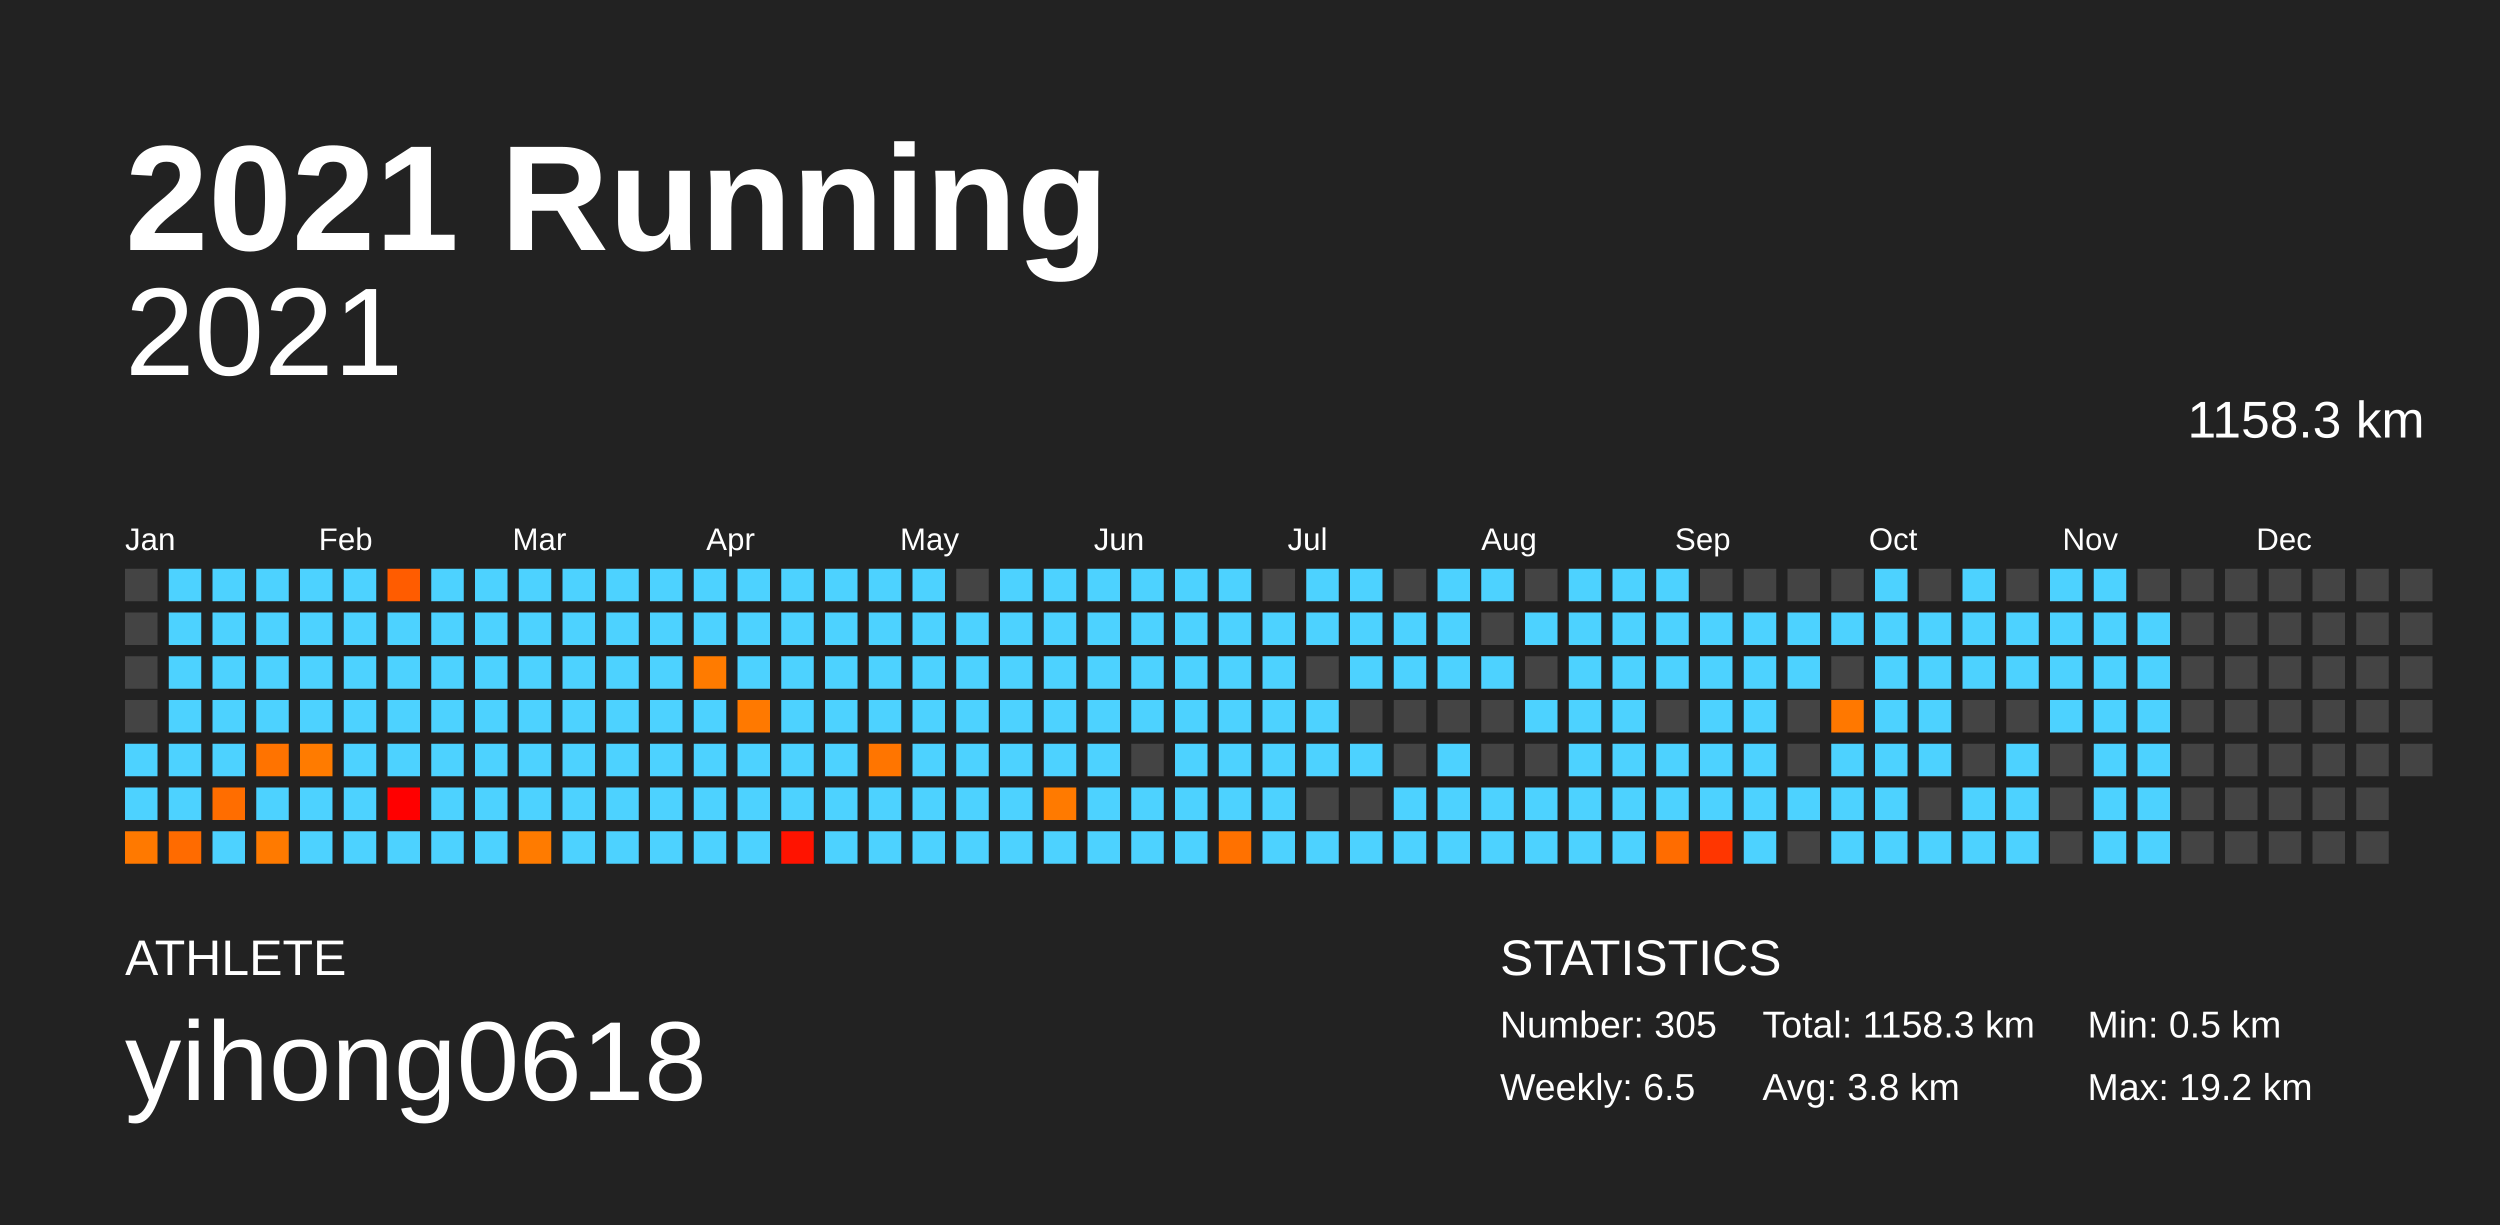
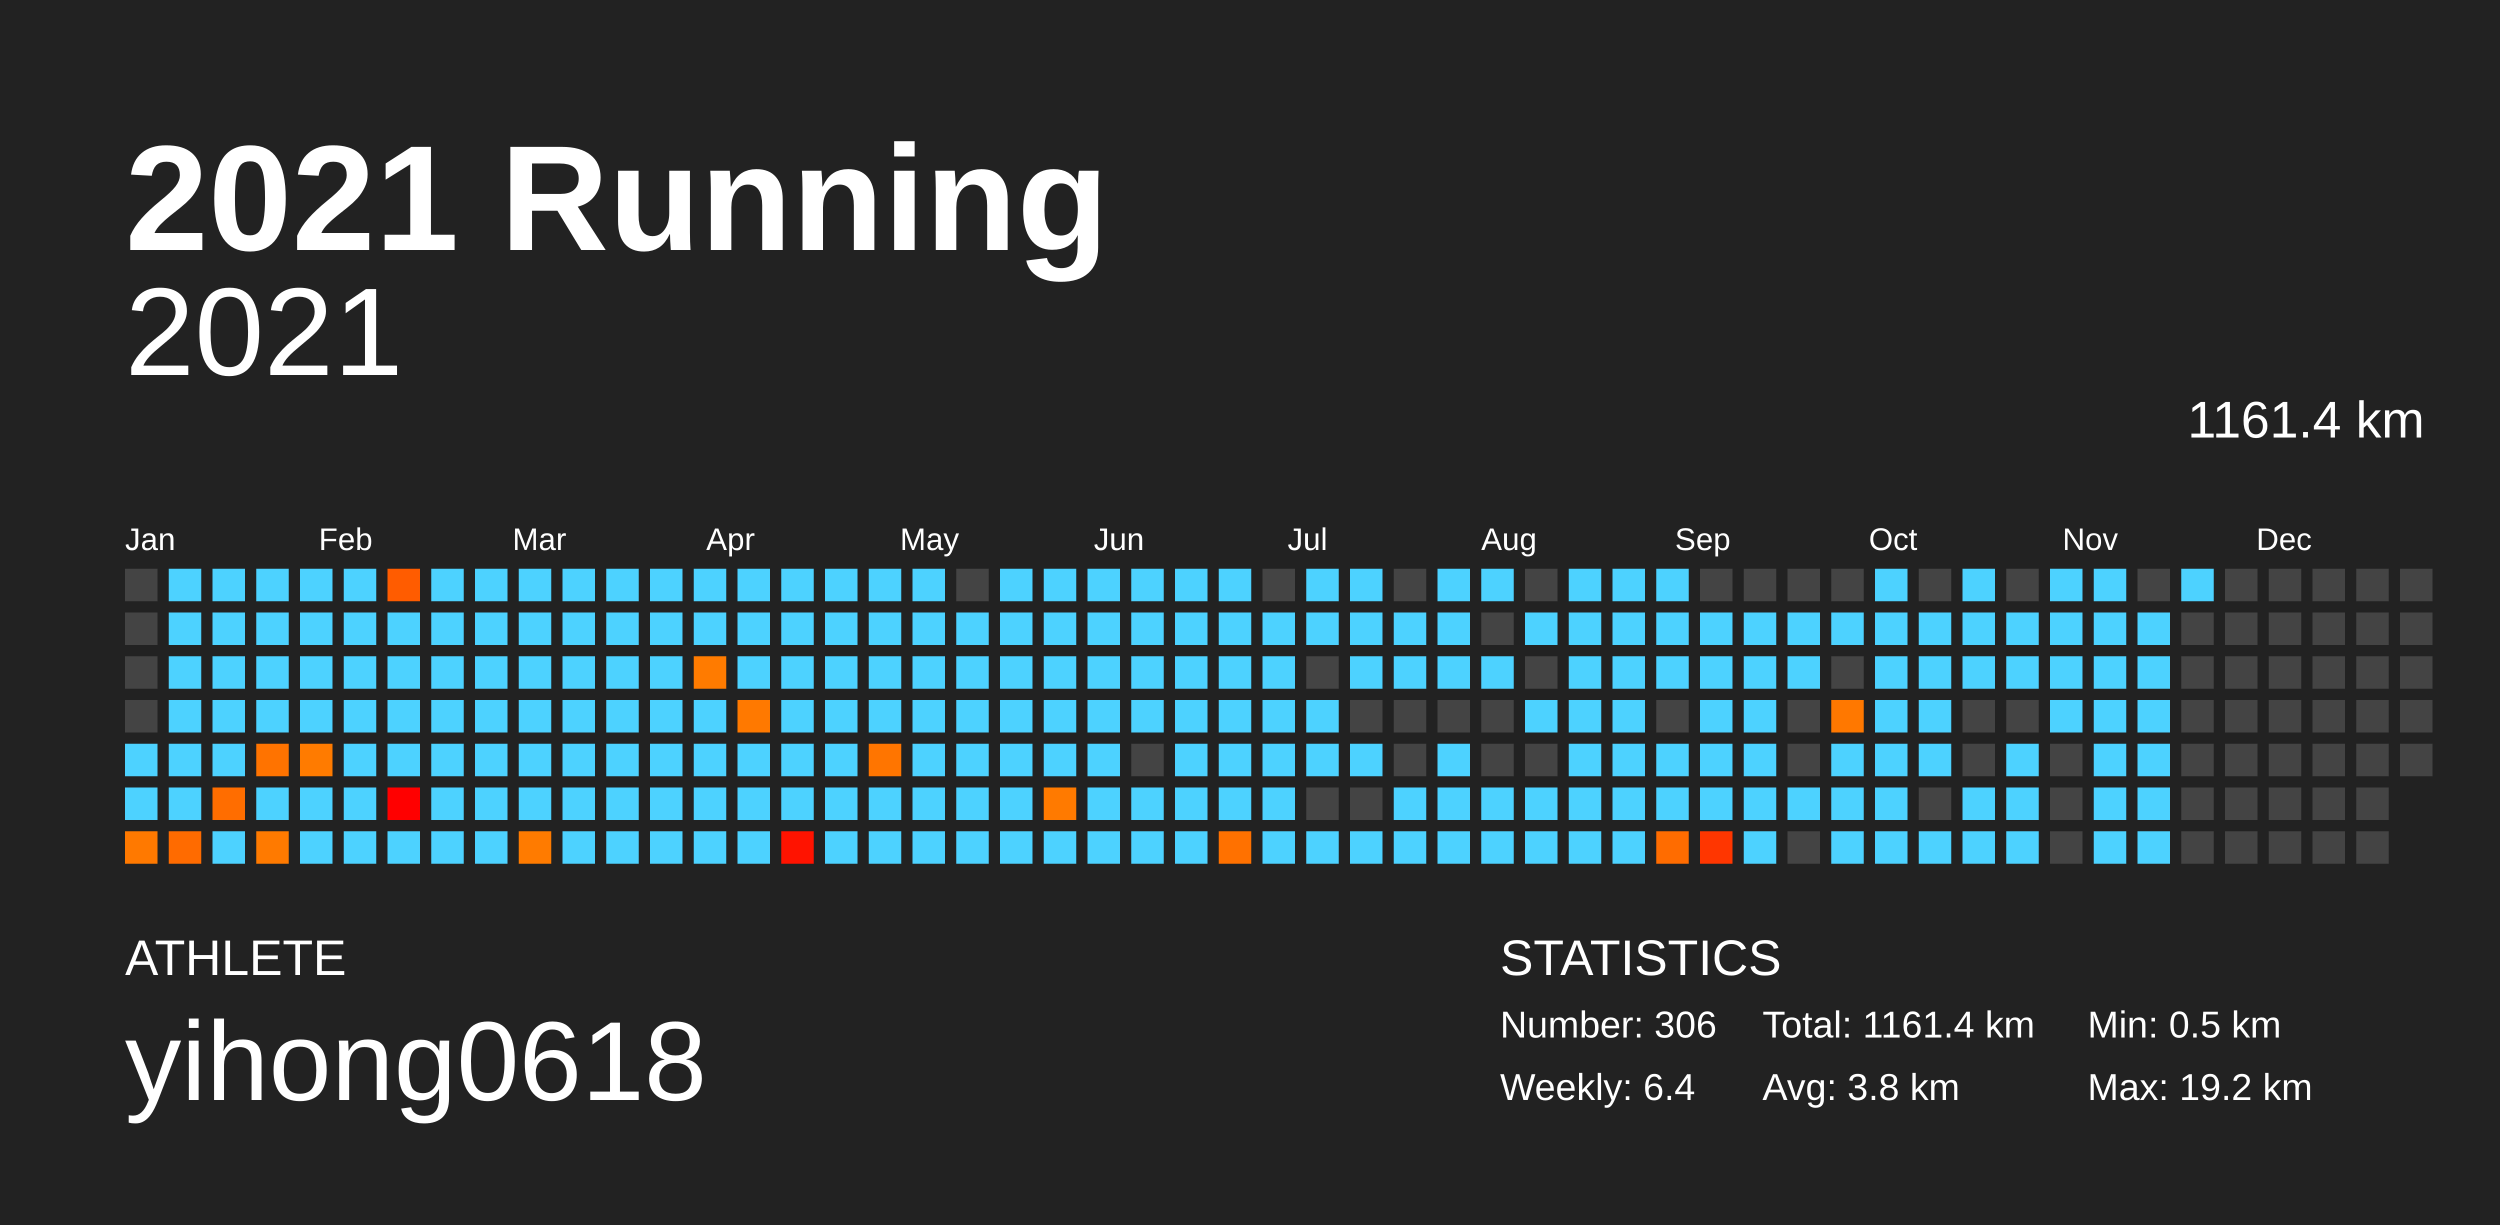
<svg xmlns="http://www.w3.org/2000/svg" baseProfile="full" height="98mm" version="1.1" viewBox="0,0,200,98" width="200mm">
  <defs />
  <rect fill="#222222" height="98" width="200" x="0" y="0" />
  <text fill="#FFFFFF" style="font-size:12px; font-family:Arial; font-weight:bold;" x="10" y="20">2021 Running</text>
  <text fill="#FFFFFF" style="font-size:4px; font-family:Arial" x="10" y="78">ATHLETE</text>
  <text fill="#FFFFFF" style="font-size:9px; font-family:Arial" x="10" y="88">yihong0618</text>
  <text fill="#FFFFFF" style="font-size:4px; font-family:Arial" x="120" y="78">STATISTICS</text>
-   <text fill="#FFFFFF" style="font-size:3px; font-family:Arial" x="120" y="83">Number: 305</text>
-   <text fill="#FFFFFF" style="font-size:3px; font-family:Arial" x="120" y="88">Weekly: 6.5</text>
-   <text fill="#FFFFFF" style="font-size:3px; font-family:Arial" x="141" y="83">Total: 1158.3 km</text>
+   <text fill="#FFFFFF" style="font-size:3px; font-family:Arial" x="120" y="83">Number: 306</text>
+   <text fill="#FFFFFF" style="font-size:3px; font-family:Arial" x="120" y="88">Weekly: 6.4</text>
+   <text fill="#FFFFFF" style="font-size:3px; font-family:Arial" x="141" y="83">Total: 1161.4 km</text>
  <text fill="#FFFFFF" style="font-size:3px; font-family:Arial" x="141" y="88">Avg: 3.8 km</text>
  <text fill="#FFFFFF" style="font-size:3px; font-family:Arial" x="167" y="83">Min: 0.5 km</text>
  <text fill="#FFFFFF" style="font-size:3px; font-family:Arial" x="167" y="88">Max: 19.2 km</text>
  <text alignment-baseline="hanging" fill="#FFFFFF" style="font-size:10.0px; font-family:Arial;" x="10" y="30">2021</text>
-   <text alignment-baseline="hanging" fill="#FFFFFF" style="font-size:4.125px; font-family:Arial;" x="175" y="35">1158.3 km</text>
+   <text alignment-baseline="hanging" fill="#FFFFFF" style="font-size:4.125px; font-family:Arial;" x="175" y="35">1161.4 km</text>
  <text fill="#FFFFFF" style="font-size:2.5px; font-family:Arial" x="10.0" y="44">Jan</text>
  <text fill="#FFFFFF" style="font-size:2.5px; font-family:Arial" x="25.5" y="44">Feb</text>
  <text fill="#FFFFFF" style="font-size:2.5px; font-family:Arial" x="41.0" y="44">Mar</text>
  <text fill="#FFFFFF" style="font-size:2.5px; font-family:Arial" x="56.5" y="44">Apr</text>
  <text fill="#FFFFFF" style="font-size:2.5px; font-family:Arial" x="72.0" y="44">May</text>
  <text fill="#FFFFFF" style="font-size:2.5px; font-family:Arial" x="87.5" y="44">Jun</text>
  <text fill="#FFFFFF" style="font-size:2.5px; font-family:Arial" x="103.0" y="44">Jul</text>
  <text fill="#FFFFFF" style="font-size:2.5px; font-family:Arial" x="118.5" y="44">Aug</text>
  <text fill="#FFFFFF" style="font-size:2.5px; font-family:Arial" x="134.0" y="44">Sep</text>
  <text fill="#FFFFFF" style="font-size:2.5px; font-family:Arial" x="149.5" y="44">Oct</text>
  <text fill="#FFFFFF" style="font-size:2.5px; font-family:Arial" x="165.0" y="44">Nov</text>
  <text fill="#FFFFFF" style="font-size:2.5px; font-family:Arial" x="180.5" y="44">Dec</text>
  <rect fill="#444444" height="2.6" width="2.6" x="10.0" y="45.5" />
  <rect fill="#444444" height="2.6" width="2.6" x="10.0" y="49.0" />
  <rect fill="#444444" height="2.6" width="2.6" x="10.0" y="52.5" />
  <rect fill="#444444" height="2.6" width="2.6" x="10.0" y="56.0" />
  <rect fill="#4dd2ff" height="2.6" width="2.6" x="10.0" y="59.5" />
  <rect fill="#4dd2ff" height="2.6" width="2.6" x="10.0" y="63.0" />
  <rect fill="#ff7900" height="2.6" width="2.6" x="10.0" y="66.5" />
  <rect fill="#4dd2ff" height="2.6" width="2.6" x="13.5" y="45.5" />
  <rect fill="#4dd2ff" height="2.6" width="2.6" x="13.5" y="49.0" />
  <rect fill="#4dd2ff" height="2.6" width="2.6" x="13.5" y="52.5" />
  <rect fill="#4dd2ff" height="2.6" width="2.6" x="13.5" y="56.0" />
  <rect fill="#4dd2ff" height="2.6" width="2.6" x="13.5" y="59.5" />
  <rect fill="#4dd2ff" height="2.6" width="2.6" x="13.5" y="63.0" />
  <rect fill="#ff6b00" height="2.6" width="2.6" x="13.5" y="66.5" />
  <rect fill="#4dd2ff" height="2.6" width="2.6" x="17.0" y="45.5" />
  <rect fill="#4dd2ff" height="2.6" width="2.6" x="17.0" y="49.0" />
  <rect fill="#4dd2ff" height="2.6" width="2.6" x="17.0" y="52.5" />
  <rect fill="#4dd2ff" height="2.6" width="2.6" x="17.0" y="56.0" />
  <rect fill="#4dd2ff" height="2.6" width="2.6" x="17.0" y="59.5" />
  <rect fill="#ff6d00" height="2.6" width="2.6" x="17.0" y="63.0" />
  <rect fill="#4dd2ff" height="2.6" width="2.6" x="17.0" y="66.5" />
  <rect fill="#4dd2ff" height="2.6" width="2.6" x="20.5" y="45.5" />
  <rect fill="#4dd2ff" height="2.6" width="2.6" x="20.5" y="49.0" />
  <rect fill="#4dd2ff" height="2.6" width="2.6" x="20.5" y="52.5" />
  <rect fill="#4dd2ff" height="2.6" width="2.6" x="20.5" y="56.0" />
  <rect fill="#ff7300" height="2.6" width="2.6" x="20.5" y="59.5" />
  <rect fill="#4dd2ff" height="2.6" width="2.6" x="20.5" y="63.0" />
  <rect fill="#ff7a00" height="2.6" width="2.6" x="20.5" y="66.5" />
  <rect fill="#4dd2ff" height="2.6" width="2.6" x="24.0" y="45.5" />
  <rect fill="#4dd2ff" height="2.6" width="2.6" x="24.0" y="49.0" />
  <rect fill="#4dd2ff" height="2.6" width="2.6" x="24.0" y="52.5" />
  <rect fill="#4dd2ff" height="2.6" width="2.6" x="24.0" y="56.0" />
  <rect fill="#ff7b00" height="2.6" width="2.6" x="24.0" y="59.5" />
  <rect fill="#4dd2ff" height="2.6" width="2.6" x="24.0" y="63.0" />
  <rect fill="#4dd2ff" height="2.6" width="2.6" x="24.0" y="66.5" />
  <rect fill="#4dd2ff" height="2.6" width="2.6" x="27.5" y="45.5" />
  <rect fill="#4dd2ff" height="2.6" width="2.6" x="27.5" y="49.0" />
  <rect fill="#4dd2ff" height="2.6" width="2.6" x="27.5" y="52.5" />
  <rect fill="#4dd2ff" height="2.6" width="2.6" x="27.5" y="56.0" />
  <rect fill="#4dd2ff" height="2.6" width="2.6" x="27.5" y="59.5" />
  <rect fill="#4dd2ff" height="2.6" width="2.6" x="27.5" y="63.0" />
  <rect fill="#4dd2ff" height="2.6" width="2.6" x="27.5" y="66.5" />
  <rect fill="#ff5c00" height="2.6" width="2.6" x="31.0" y="45.5" />
  <rect fill="#4dd2ff" height="2.6" width="2.6" x="31.0" y="49.0" />
  <rect fill="#4dd2ff" height="2.6" width="2.6" x="31.0" y="52.5" />
  <rect fill="#4dd2ff" height="2.6" width="2.6" x="31.0" y="56.0" />
  <rect fill="#4dd2ff" height="2.6" width="2.6" x="31.0" y="59.5" />
  <rect fill="#ff0000" height="2.6" width="2.6" x="31.0" y="63.0" />
  <rect fill="#4dd2ff" height="2.6" width="2.6" x="31.0" y="66.5" />
  <rect fill="#4dd2ff" height="2.6" width="2.6" x="34.5" y="45.5" />
  <rect fill="#4dd2ff" height="2.6" width="2.6" x="34.5" y="49.0" />
  <rect fill="#4dd2ff" height="2.6" width="2.6" x="34.5" y="52.5" />
  <rect fill="#4dd2ff" height="2.6" width="2.6" x="34.5" y="56.0" />
  <rect fill="#4dd2ff" height="2.6" width="2.6" x="34.5" y="59.5" />
  <rect fill="#4dd2ff" height="2.6" width="2.6" x="34.5" y="63.0" />
  <rect fill="#4dd2ff" height="2.6" width="2.6" x="34.5" y="66.5" />
  <rect fill="#4dd2ff" height="2.6" width="2.6" x="38.0" y="45.5" />
  <rect fill="#4dd2ff" height="2.6" width="2.6" x="38.0" y="49.0" />
  <rect fill="#4dd2ff" height="2.6" width="2.6" x="38.0" y="52.5" />
  <rect fill="#4dd2ff" height="2.6" width="2.6" x="38.0" y="56.0" />
  <rect fill="#4dd2ff" height="2.6" width="2.6" x="38.0" y="59.5" />
  <rect fill="#4dd2ff" height="2.6" width="2.6" x="38.0" y="63.0" />
  <rect fill="#4dd2ff" height="2.6" width="2.6" x="38.0" y="66.5" />
  <rect fill="#4dd2ff" height="2.6" width="2.6" x="41.5" y="45.5" />
  <rect fill="#4dd2ff" height="2.6" width="2.6" x="41.5" y="49.0" />
  <rect fill="#4dd2ff" height="2.6" width="2.6" x="41.5" y="52.5" />
  <rect fill="#4dd2ff" height="2.6" width="2.6" x="41.5" y="56.0" />
  <rect fill="#4dd2ff" height="2.6" width="2.6" x="41.5" y="59.5" />
  <rect fill="#4dd2ff" height="2.6" width="2.6" x="41.5" y="63.0" />
  <rect fill="#ff7b00" height="2.6" width="2.6" x="41.5" y="66.5" />
  <rect fill="#4dd2ff" height="2.6" width="2.6" x="45.0" y="45.5" />
  <rect fill="#4dd2ff" height="2.6" width="2.6" x="45.0" y="49.0" />
  <rect fill="#4dd2ff" height="2.6" width="2.6" x="45.0" y="52.5" />
  <rect fill="#4dd2ff" height="2.6" width="2.6" x="45.0" y="56.0" />
  <rect fill="#4dd2ff" height="2.6" width="2.6" x="45.0" y="59.5" />
  <rect fill="#4dd2ff" height="2.6" width="2.6" x="45.0" y="63.0" />
  <rect fill="#4dd2ff" height="2.6" width="2.6" x="45.0" y="66.5" />
  <rect fill="#4dd2ff" height="2.6" width="2.6" x="48.5" y="45.5" />
  <rect fill="#4dd2ff" height="2.6" width="2.6" x="48.5" y="49.0" />
  <rect fill="#4dd2ff" height="2.6" width="2.6" x="48.5" y="52.5" />
  <rect fill="#4dd2ff" height="2.6" width="2.6" x="48.5" y="56.0" />
  <rect fill="#4dd2ff" height="2.6" width="2.6" x="48.5" y="59.5" />
  <rect fill="#4dd2ff" height="2.6" width="2.6" x="48.5" y="63.0" />
  <rect fill="#4dd2ff" height="2.6" width="2.6" x="48.5" y="66.5" />
  <rect fill="#4dd2ff" height="2.6" width="2.6" x="52.0" y="45.5" />
  <rect fill="#4dd2ff" height="2.6" width="2.6" x="52.0" y="49.0" />
  <rect fill="#4dd2ff" height="2.6" width="2.6" x="52.0" y="52.5" />
  <rect fill="#4dd2ff" height="2.6" width="2.6" x="52.0" y="56.0" />
  <rect fill="#4dd2ff" height="2.6" width="2.6" x="52.0" y="59.5" />
  <rect fill="#4dd2ff" height="2.6" width="2.6" x="52.0" y="63.0" />
  <rect fill="#4dd2ff" height="2.6" width="2.6" x="52.0" y="66.5" />
  <rect fill="#4dd2ff" height="2.6" width="2.6" x="55.5" y="45.5" />
  <rect fill="#4dd2ff" height="2.6" width="2.6" x="55.5" y="49.0" />
  <rect fill="#ff7b00" height="2.6" width="2.6" x="55.5" y="52.5" />
  <rect fill="#4dd2ff" height="2.6" width="2.6" x="55.5" y="56.0" />
  <rect fill="#4dd2ff" height="2.6" width="2.6" x="55.5" y="59.5" />
  <rect fill="#4dd2ff" height="2.6" width="2.6" x="55.5" y="63.0" />
  <rect fill="#4dd2ff" height="2.6" width="2.6" x="55.5" y="66.5" />
  <rect fill="#4dd2ff" height="2.6" width="2.6" x="59.0" y="45.5" />
  <rect fill="#4dd2ff" height="2.6" width="2.6" x="59.0" y="49.0" />
  <rect fill="#4dd2ff" height="2.6" width="2.6" x="59.0" y="52.5" />
  <rect fill="#ff7900" height="2.6" width="2.6" x="59.0" y="56.0" />
  <rect fill="#4dd2ff" height="2.6" width="2.6" x="59.0" y="59.5" />
  <rect fill="#4dd2ff" height="2.6" width="2.6" x="59.0" y="63.0" />
  <rect fill="#4dd2ff" height="2.6" width="2.6" x="59.0" y="66.5" />
  <rect fill="#4dd2ff" height="2.6" width="2.6" x="62.5" y="45.5" />
  <rect fill="#4dd2ff" height="2.6" width="2.6" x="62.5" y="49.0" />
  <rect fill="#4dd2ff" height="2.6" width="2.6" x="62.5" y="52.5" />
  <rect fill="#4dd2ff" height="2.6" width="2.6" x="62.5" y="56.0" />
  <rect fill="#4dd2ff" height="2.6" width="2.6" x="62.5" y="59.5" />
  <rect fill="#4dd2ff" height="2.6" width="2.6" x="62.5" y="63.0" />
  <rect fill="#ff1300" height="2.6" width="2.6" x="62.5" y="66.5" />
  <rect fill="#4dd2ff" height="2.6" width="2.6" x="66.0" y="45.5" />
  <rect fill="#4dd2ff" height="2.6" width="2.6" x="66.0" y="49.0" />
  <rect fill="#4dd2ff" height="2.6" width="2.6" x="66.0" y="52.5" />
  <rect fill="#4dd2ff" height="2.6" width="2.6" x="66.0" y="56.0" />
  <rect fill="#4dd2ff" height="2.6" width="2.6" x="66.0" y="59.5" />
  <rect fill="#4dd2ff" height="2.6" width="2.6" x="66.0" y="63.0" />
  <rect fill="#4dd2ff" height="2.6" width="2.6" x="66.0" y="66.5" />
  <rect fill="#4dd2ff" height="2.6" width="2.6" x="69.5" y="45.5" />
  <rect fill="#4dd2ff" height="2.6" width="2.6" x="69.5" y="49.0" />
  <rect fill="#4dd2ff" height="2.6" width="2.6" x="69.5" y="52.5" />
  <rect fill="#4dd2ff" height="2.6" width="2.6" x="69.5" y="56.0" />
  <rect fill="#ff7500" height="2.6" width="2.6" x="69.5" y="59.5" />
  <rect fill="#4dd2ff" height="2.6" width="2.6" x="69.5" y="63.0" />
  <rect fill="#4dd2ff" height="2.6" width="2.6" x="69.5" y="66.5" />
  <rect fill="#4dd2ff" height="2.6" width="2.6" x="73.0" y="45.5" />
  <rect fill="#4dd2ff" height="2.6" width="2.6" x="73.0" y="49.0" />
  <rect fill="#4dd2ff" height="2.6" width="2.6" x="73.0" y="52.5" />
  <rect fill="#4dd2ff" height="2.6" width="2.6" x="73.0" y="56.0" />
  <rect fill="#4dd2ff" height="2.6" width="2.6" x="73.0" y="59.5" />
  <rect fill="#4dd2ff" height="2.6" width="2.6" x="73.0" y="63.0" />
  <rect fill="#4dd2ff" height="2.6" width="2.6" x="73.0" y="66.5" />
  <rect fill="#444444" height="2.6" width="2.6" x="76.5" y="45.5" />
  <rect fill="#4dd2ff" height="2.6" width="2.6" x="76.5" y="49.0" />
  <rect fill="#4dd2ff" height="2.6" width="2.6" x="76.5" y="52.5" />
  <rect fill="#4dd2ff" height="2.6" width="2.6" x="76.5" y="56.0" />
  <rect fill="#4dd2ff" height="2.6" width="2.6" x="76.5" y="59.5" />
  <rect fill="#4dd2ff" height="2.6" width="2.6" x="76.5" y="63.0" />
  <rect fill="#4dd2ff" height="2.6" width="2.6" x="76.5" y="66.5" />
  <rect fill="#4dd2ff" height="2.6" width="2.6" x="80.0" y="45.5" />
  <rect fill="#4dd2ff" height="2.6" width="2.6" x="80.0" y="49.0" />
  <rect fill="#4dd2ff" height="2.6" width="2.6" x="80.0" y="52.5" />
  <rect fill="#4dd2ff" height="2.6" width="2.6" x="80.0" y="56.0" />
  <rect fill="#4dd2ff" height="2.6" width="2.6" x="80.0" y="59.5" />
  <rect fill="#4dd2ff" height="2.6" width="2.6" x="80.0" y="63.0" />
  <rect fill="#4dd2ff" height="2.6" width="2.6" x="80.0" y="66.5" />
  <rect fill="#4dd2ff" height="2.6" width="2.6" x="83.5" y="45.5" />
  <rect fill="#4dd2ff" height="2.6" width="2.6" x="83.5" y="49.0" />
  <rect fill="#4dd2ff" height="2.6" width="2.6" x="83.5" y="52.5" />
  <rect fill="#4dd2ff" height="2.6" width="2.6" x="83.5" y="56.0" />
  <rect fill="#4dd2ff" height="2.6" width="2.6" x="83.5" y="59.5" />
  <rect fill="#ff7a00" height="2.6" width="2.6" x="83.5" y="63.0" />
  <rect fill="#4dd2ff" height="2.6" width="2.6" x="83.5" y="66.5" />
  <rect fill="#4dd2ff" height="2.6" width="2.6" x="87.0" y="45.5" />
  <rect fill="#4dd2ff" height="2.6" width="2.6" x="87.0" y="49.0" />
  <rect fill="#4dd2ff" height="2.6" width="2.6" x="87.0" y="52.5" />
  <rect fill="#4dd2ff" height="2.6" width="2.6" x="87.0" y="56.0" />
  <rect fill="#4dd2ff" height="2.6" width="2.6" x="87.0" y="59.5" />
  <rect fill="#4dd2ff" height="2.6" width="2.6" x="87.0" y="63.0" />
  <rect fill="#4dd2ff" height="2.6" width="2.6" x="87.0" y="66.5" />
  <rect fill="#4dd2ff" height="2.6" width="2.6" x="90.5" y="45.5" />
  <rect fill="#4dd2ff" height="2.6" width="2.6" x="90.5" y="49.0" />
  <rect fill="#4dd2ff" height="2.6" width="2.6" x="90.5" y="52.5" />
  <rect fill="#4dd2ff" height="2.6" width="2.6" x="90.5" y="56.0" />
  <rect fill="#444444" height="2.6" width="2.6" x="90.5" y="59.5" />
  <rect fill="#4dd2ff" height="2.6" width="2.6" x="90.5" y="63.0" />
  <rect fill="#4dd2ff" height="2.6" width="2.6" x="90.5" y="66.5" />
  <rect fill="#4dd2ff" height="2.6" width="2.6" x="94.0" y="45.5" />
  <rect fill="#4dd2ff" height="2.6" width="2.6" x="94.0" y="49.0" />
  <rect fill="#4dd2ff" height="2.6" width="2.6" x="94.0" y="52.5" />
  <rect fill="#4dd2ff" height="2.6" width="2.6" x="94.0" y="56.0" />
  <rect fill="#4dd2ff" height="2.6" width="2.6" x="94.0" y="59.5" />
  <rect fill="#4dd2ff" height="2.6" width="2.6" x="94.0" y="63.0" />
  <rect fill="#4dd2ff" height="2.6" width="2.6" x="94.0" y="66.5" />
  <rect fill="#4dd2ff" height="2.6" width="2.6" x="97.5" y="45.5" />
  <rect fill="#4dd2ff" height="2.6" width="2.6" x="97.5" y="49.0" />
  <rect fill="#4dd2ff" height="2.6" width="2.6" x="97.5" y="52.5" />
  <rect fill="#4dd2ff" height="2.6" width="2.6" x="97.5" y="56.0" />
  <rect fill="#4dd2ff" height="2.6" width="2.6" x="97.5" y="59.5" />
  <rect fill="#4dd2ff" height="2.6" width="2.6" x="97.5" y="63.0" />
  <rect fill="#ff7100" height="2.6" width="2.6" x="97.5" y="66.5" />
  <rect fill="#444444" height="2.6" width="2.6" x="101.0" y="45.5" />
  <rect fill="#4dd2ff" height="2.6" width="2.6" x="101.0" y="49.0" />
  <rect fill="#4dd2ff" height="2.6" width="2.6" x="101.0" y="52.5" />
  <rect fill="#4dd2ff" height="2.6" width="2.6" x="101.0" y="56.0" />
  <rect fill="#4dd2ff" height="2.6" width="2.6" x="101.0" y="59.5" />
  <rect fill="#4dd2ff" height="2.6" width="2.6" x="101.0" y="63.0" />
  <rect fill="#4dd2ff" height="2.6" width="2.6" x="101.0" y="66.5" />
  <rect fill="#4dd2ff" height="2.6" width="2.6" x="104.5" y="45.5" />
  <rect fill="#4dd2ff" height="2.6" width="2.6" x="104.5" y="49.0" />
  <rect fill="#444444" height="2.6" width="2.6" x="104.5" y="52.5" />
  <rect fill="#4dd2ff" height="2.6" width="2.6" x="104.5" y="56.0" />
  <rect fill="#4dd2ff" height="2.6" width="2.6" x="104.5" y="59.5" />
  <rect fill="#444444" height="2.6" width="2.6" x="104.5" y="63.0" />
  <rect fill="#4dd2ff" height="2.6" width="2.6" x="104.5" y="66.5" />
  <rect fill="#4dd2ff" height="2.6" width="2.6" x="108.0" y="45.5" />
  <rect fill="#4dd2ff" height="2.6" width="2.6" x="108.0" y="49.0" />
  <rect fill="#4dd2ff" height="2.6" width="2.6" x="108.0" y="52.5" />
  <rect fill="#444444" height="2.6" width="2.6" x="108.0" y="56.0" />
  <rect fill="#4dd2ff" height="2.6" width="2.6" x="108.0" y="59.5" />
  <rect fill="#444444" height="2.6" width="2.6" x="108.0" y="63.0" />
  <rect fill="#4dd2ff" height="2.6" width="2.6" x="108.0" y="66.5" />
  <rect fill="#444444" height="2.6" width="2.6" x="111.5" y="45.5" />
  <rect fill="#4dd2ff" height="2.6" width="2.6" x="111.5" y="49.0" />
  <rect fill="#4dd2ff" height="2.6" width="2.6" x="111.5" y="52.5" />
  <rect fill="#444444" height="2.6" width="2.6" x="111.5" y="56.0" />
  <rect fill="#444444" height="2.6" width="2.6" x="111.5" y="59.5" />
  <rect fill="#4dd2ff" height="2.6" width="2.6" x="111.5" y="63.0" />
  <rect fill="#4dd2ff" height="2.6" width="2.6" x="111.5" y="66.5" />
  <rect fill="#4dd2ff" height="2.6" width="2.6" x="115.0" y="45.5" />
  <rect fill="#4dd2ff" height="2.6" width="2.6" x="115.0" y="49.0" />
  <rect fill="#4dd2ff" height="2.6" width="2.6" x="115.0" y="52.5" />
  <rect fill="#444444" height="2.6" width="2.6" x="115.0" y="56.0" />
  <rect fill="#4dd2ff" height="2.6" width="2.6" x="115.0" y="59.5" />
  <rect fill="#4dd2ff" height="2.6" width="2.6" x="115.0" y="63.0" />
  <rect fill="#4dd2ff" height="2.6" width="2.6" x="115.0" y="66.5" />
  <rect fill="#4dd2ff" height="2.6" width="2.6" x="118.5" y="45.5" />
  <rect fill="#444444" height="2.6" width="2.6" x="118.5" y="49.0" />
  <rect fill="#4dd2ff" height="2.6" width="2.6" x="118.5" y="52.5" />
  <rect fill="#444444" height="2.6" width="2.6" x="118.5" y="56.0" />
  <rect fill="#444444" height="2.6" width="2.6" x="118.5" y="59.5" />
  <rect fill="#4dd2ff" height="2.6" width="2.6" x="118.5" y="63.0" />
  <rect fill="#4dd2ff" height="2.6" width="2.6" x="118.5" y="66.5" />
  <rect fill="#444444" height="2.6" width="2.6" x="122.0" y="45.5" />
  <rect fill="#4dd2ff" height="2.6" width="2.6" x="122.0" y="49.0" />
  <rect fill="#444444" height="2.6" width="2.6" x="122.0" y="52.5" />
  <rect fill="#4dd2ff" height="2.6" width="2.6" x="122.0" y="56.0" />
  <rect fill="#444444" height="2.6" width="2.6" x="122.0" y="59.5" />
  <rect fill="#4dd2ff" height="2.6" width="2.6" x="122.0" y="63.0" />
  <rect fill="#4dd2ff" height="2.6" width="2.6" x="122.0" y="66.5" />
  <rect fill="#4dd2ff" height="2.6" width="2.6" x="125.5" y="45.5" />
  <rect fill="#4dd2ff" height="2.6" width="2.6" x="125.5" y="49.0" />
  <rect fill="#4dd2ff" height="2.6" width="2.6" x="125.5" y="52.5" />
  <rect fill="#4dd2ff" height="2.6" width="2.6" x="125.5" y="56.0" />
  <rect fill="#4dd2ff" height="2.6" width="2.6" x="125.5" y="59.5" />
  <rect fill="#4dd2ff" height="2.6" width="2.6" x="125.5" y="63.0" />
  <rect fill="#4dd2ff" height="2.6" width="2.6" x="125.5" y="66.5" />
  <rect fill="#4dd2ff" height="2.6" width="2.6" x="129.0" y="45.5" />
  <rect fill="#4dd2ff" height="2.6" width="2.6" x="129.0" y="49.0" />
  <rect fill="#4dd2ff" height="2.6" width="2.6" x="129.0" y="52.5" />
  <rect fill="#4dd2ff" height="2.6" width="2.6" x="129.0" y="56.0" />
  <rect fill="#4dd2ff" height="2.6" width="2.6" x="129.0" y="59.5" />
  <rect fill="#4dd2ff" height="2.6" width="2.6" x="129.0" y="63.0" />
  <rect fill="#4dd2ff" height="2.6" width="2.6" x="129.0" y="66.5" />
  <rect fill="#4dd2ff" height="2.6" width="2.6" x="132.5" y="45.5" />
  <rect fill="#4dd2ff" height="2.6" width="2.6" x="132.5" y="49.0" />
  <rect fill="#4dd2ff" height="2.6" width="2.6" x="132.5" y="52.5" />
  <rect fill="#444444" height="2.6" width="2.6" x="132.5" y="56.0" />
  <rect fill="#4dd2ff" height="2.6" width="2.6" x="132.5" y="59.5" />
  <rect fill="#4dd2ff" height="2.6" width="2.6" x="132.5" y="63.0" />
  <rect fill="#ff6c00" height="2.6" width="2.6" x="132.5" y="66.5" />
  <rect fill="#444444" height="2.6" width="2.6" x="136.0" y="45.5" />
  <rect fill="#4dd2ff" height="2.6" width="2.6" x="136.0" y="49.0" />
  <rect fill="#4dd2ff" height="2.6" width="2.6" x="136.0" y="52.5" />
  <rect fill="#4dd2ff" height="2.6" width="2.6" x="136.0" y="56.0" />
  <rect fill="#4dd2ff" height="2.6" width="2.6" x="136.0" y="59.5" />
  <rect fill="#4dd2ff" height="2.6" width="2.6" x="136.0" y="63.0" />
  <rect fill="#ff3600" height="2.6" width="2.6" x="136.0" y="66.5" />
  <rect fill="#444444" height="2.6" width="2.6" x="139.5" y="45.5" />
  <rect fill="#4dd2ff" height="2.6" width="2.6" x="139.5" y="49.0" />
  <rect fill="#4dd2ff" height="2.6" width="2.6" x="139.5" y="52.5" />
  <rect fill="#4dd2ff" height="2.6" width="2.6" x="139.5" y="56.0" />
  <rect fill="#4dd2ff" height="2.6" width="2.6" x="139.5" y="59.5" />
  <rect fill="#4dd2ff" height="2.6" width="2.6" x="139.5" y="63.0" />
  <rect fill="#4dd2ff" height="2.6" width="2.6" x="139.5" y="66.5" />
  <rect fill="#444444" height="2.6" width="2.6" x="143.0" y="45.5" />
  <rect fill="#4dd2ff" height="2.6" width="2.6" x="143.0" y="49.0" />
  <rect fill="#4dd2ff" height="2.6" width="2.6" x="143.0" y="52.5" />
  <rect fill="#444444" height="2.6" width="2.6" x="143.0" y="56.0" />
  <rect fill="#444444" height="2.6" width="2.6" x="143.0" y="59.5" />
  <rect fill="#4dd2ff" height="2.6" width="2.6" x="143.0" y="63.0" />
  <rect fill="#444444" height="2.6" width="2.6" x="143.0" y="66.5" />
  <rect fill="#444444" height="2.6" width="2.6" x="146.5" y="45.5" />
  <rect fill="#4dd2ff" height="2.6" width="2.6" x="146.5" y="49.0" />
  <rect fill="#444444" height="2.6" width="2.6" x="146.5" y="52.5" />
  <rect fill="#ff7800" height="2.6" width="2.6" x="146.5" y="56.0" />
  <rect fill="#4dd2ff" height="2.6" width="2.6" x="146.5" y="59.5" />
  <rect fill="#4dd2ff" height="2.6" width="2.6" x="146.5" y="63.0" />
  <rect fill="#4dd2ff" height="2.6" width="2.6" x="146.5" y="66.5" />
  <rect fill="#4dd2ff" height="2.6" width="2.6" x="150.0" y="45.5" />
  <rect fill="#4dd2ff" height="2.6" width="2.6" x="150.0" y="49.0" />
  <rect fill="#4dd2ff" height="2.6" width="2.6" x="150.0" y="52.5" />
  <rect fill="#4dd2ff" height="2.6" width="2.6" x="150.0" y="56.0" />
  <rect fill="#4dd2ff" height="2.6" width="2.6" x="150.0" y="59.5" />
  <rect fill="#4dd2ff" height="2.6" width="2.6" x="150.0" y="63.0" />
  <rect fill="#4dd2ff" height="2.6" width="2.6" x="150.0" y="66.5" />
  <rect fill="#444444" height="2.6" width="2.6" x="153.5" y="45.5" />
  <rect fill="#4dd2ff" height="2.6" width="2.6" x="153.5" y="49.0" />
  <rect fill="#4dd2ff" height="2.6" width="2.6" x="153.5" y="52.5" />
  <rect fill="#4dd2ff" height="2.6" width="2.6" x="153.5" y="56.0" />
  <rect fill="#4dd2ff" height="2.6" width="2.6" x="153.5" y="59.5" />
  <rect fill="#444444" height="2.6" width="2.6" x="153.5" y="63.0" />
  <rect fill="#4dd2ff" height="2.6" width="2.6" x="153.5" y="66.5" />
  <rect fill="#4dd2ff" height="2.6" width="2.6" x="157.0" y="45.5" />
  <rect fill="#4dd2ff" height="2.6" width="2.6" x="157.0" y="49.0" />
  <rect fill="#4dd2ff" height="2.6" width="2.6" x="157.0" y="52.5" />
  <rect fill="#444444" height="2.6" width="2.6" x="157.0" y="56.0" />
  <rect fill="#444444" height="2.6" width="2.6" x="157.0" y="59.5" />
  <rect fill="#4dd2ff" height="2.6" width="2.6" x="157.0" y="63.0" />
  <rect fill="#4dd2ff" height="2.6" width="2.6" x="157.0" y="66.5" />
  <rect fill="#444444" height="2.6" width="2.6" x="160.5" y="45.5" />
  <rect fill="#4dd2ff" height="2.6" width="2.6" x="160.5" y="49.0" />
  <rect fill="#4dd2ff" height="2.6" width="2.6" x="160.5" y="52.5" />
  <rect fill="#444444" height="2.6" width="2.6" x="160.5" y="56.0" />
  <rect fill="#4dd2ff" height="2.6" width="2.6" x="160.5" y="59.5" />
  <rect fill="#4dd2ff" height="2.6" width="2.6" x="160.5" y="63.0" />
  <rect fill="#4dd2ff" height="2.6" width="2.6" x="160.5" y="66.5" />
  <rect fill="#4dd2ff" height="2.6" width="2.6" x="164.0" y="45.5" />
  <rect fill="#4dd2ff" height="2.6" width="2.6" x="164.0" y="49.0" />
  <rect fill="#4dd2ff" height="2.6" width="2.6" x="164.0" y="52.5" />
  <rect fill="#4dd2ff" height="2.6" width="2.6" x="164.0" y="56.0" />
  <rect fill="#444444" height="2.6" width="2.6" x="164.0" y="59.5" />
  <rect fill="#444444" height="2.6" width="2.6" x="164.0" y="63.0" />
  <rect fill="#444444" height="2.6" width="2.6" x="164.0" y="66.5" />
  <rect fill="#4dd2ff" height="2.6" width="2.6" x="167.5" y="45.5" />
  <rect fill="#4dd2ff" height="2.6" width="2.6" x="167.5" y="49.0" />
  <rect fill="#4dd2ff" height="2.6" width="2.6" x="167.5" y="52.5" />
  <rect fill="#4dd2ff" height="2.6" width="2.6" x="167.5" y="56.0" />
  <rect fill="#4dd2ff" height="2.6" width="2.6" x="167.5" y="59.5" />
  <rect fill="#4dd2ff" height="2.6" width="2.6" x="167.5" y="63.0" />
  <rect fill="#4dd2ff" height="2.6" width="2.6" x="167.5" y="66.5" />
  <rect fill="#444444" height="2.6" width="2.6" x="171.0" y="45.5" />
  <rect fill="#4dd2ff" height="2.6" width="2.6" x="171.0" y="49.0" />
  <rect fill="#4dd2ff" height="2.6" width="2.6" x="171.0" y="52.5" />
  <rect fill="#4dd2ff" height="2.6" width="2.6" x="171.0" y="56.0" />
  <rect fill="#4dd2ff" height="2.6" width="2.6" x="171.0" y="59.5" />
  <rect fill="#4dd2ff" height="2.6" width="2.6" x="171.0" y="63.0" />
  <rect fill="#4dd2ff" height="2.6" width="2.6" x="171.0" y="66.5" />
-   <rect fill="#444444" height="2.6" width="2.6" x="174.5" y="45.5" />
+   <rect fill="#4dd2ff" height="2.6" width="2.6" x="174.5" y="45.5" />
  <rect fill="#444444" height="2.6" width="2.6" x="174.5" y="49.0" />
  <rect fill="#444444" height="2.6" width="2.6" x="174.5" y="52.5" />
  <rect fill="#444444" height="2.6" width="2.6" x="174.5" y="56.0" />
  <rect fill="#444444" height="2.6" width="2.6" x="174.5" y="59.5" />
  <rect fill="#444444" height="2.6" width="2.6" x="174.5" y="63.0" />
  <rect fill="#444444" height="2.6" width="2.6" x="174.5" y="66.5" />
  <rect fill="#444444" height="2.6" width="2.6" x="178.0" y="45.5" />
  <rect fill="#444444" height="2.6" width="2.6" x="178.0" y="49.0" />
  <rect fill="#444444" height="2.6" width="2.6" x="178.0" y="52.5" />
  <rect fill="#444444" height="2.6" width="2.6" x="178.0" y="56.0" />
  <rect fill="#444444" height="2.6" width="2.6" x="178.0" y="59.5" />
  <rect fill="#444444" height="2.6" width="2.6" x="178.0" y="63.0" />
  <rect fill="#444444" height="2.6" width="2.6" x="178.0" y="66.5" />
  <rect fill="#444444" height="2.6" width="2.6" x="181.5" y="45.5" />
  <rect fill="#444444" height="2.6" width="2.6" x="181.5" y="49.0" />
  <rect fill="#444444" height="2.6" width="2.6" x="181.5" y="52.5" />
  <rect fill="#444444" height="2.6" width="2.6" x="181.5" y="56.0" />
  <rect fill="#444444" height="2.6" width="2.6" x="181.5" y="59.5" />
  <rect fill="#444444" height="2.6" width="2.6" x="181.5" y="63.0" />
  <rect fill="#444444" height="2.6" width="2.6" x="181.5" y="66.5" />
  <rect fill="#444444" height="2.6" width="2.6" x="185.0" y="45.5" />
  <rect fill="#444444" height="2.6" width="2.6" x="185.0" y="49.0" />
  <rect fill="#444444" height="2.6" width="2.6" x="185.0" y="52.5" />
  <rect fill="#444444" height="2.6" width="2.6" x="185.0" y="56.0" />
  <rect fill="#444444" height="2.6" width="2.6" x="185.0" y="59.5" />
  <rect fill="#444444" height="2.6" width="2.6" x="185.0" y="63.0" />
  <rect fill="#444444" height="2.6" width="2.6" x="185.0" y="66.5" />
  <rect fill="#444444" height="2.6" width="2.6" x="188.5" y="45.5" />
  <rect fill="#444444" height="2.6" width="2.6" x="188.5" y="49.0" />
  <rect fill="#444444" height="2.6" width="2.6" x="188.5" y="52.5" />
  <rect fill="#444444" height="2.6" width="2.6" x="188.5" y="56.0" />
  <rect fill="#444444" height="2.6" width="2.6" x="188.5" y="59.5" />
  <rect fill="#444444" height="2.6" width="2.6" x="188.5" y="63.0" />
  <rect fill="#444444" height="2.6" width="2.6" x="188.5" y="66.5" />
  <rect fill="#444444" height="2.6" width="2.6" x="192.0" y="45.5" />
  <rect fill="#444444" height="2.6" width="2.6" x="192.0" y="49.0" />
  <rect fill="#444444" height="2.6" width="2.6" x="192.0" y="52.5" />
  <rect fill="#444444" height="2.6" width="2.6" x="192.0" y="56.0" />
  <rect fill="#444444" height="2.6" width="2.6" x="192.0" y="59.5" />
</svg>
